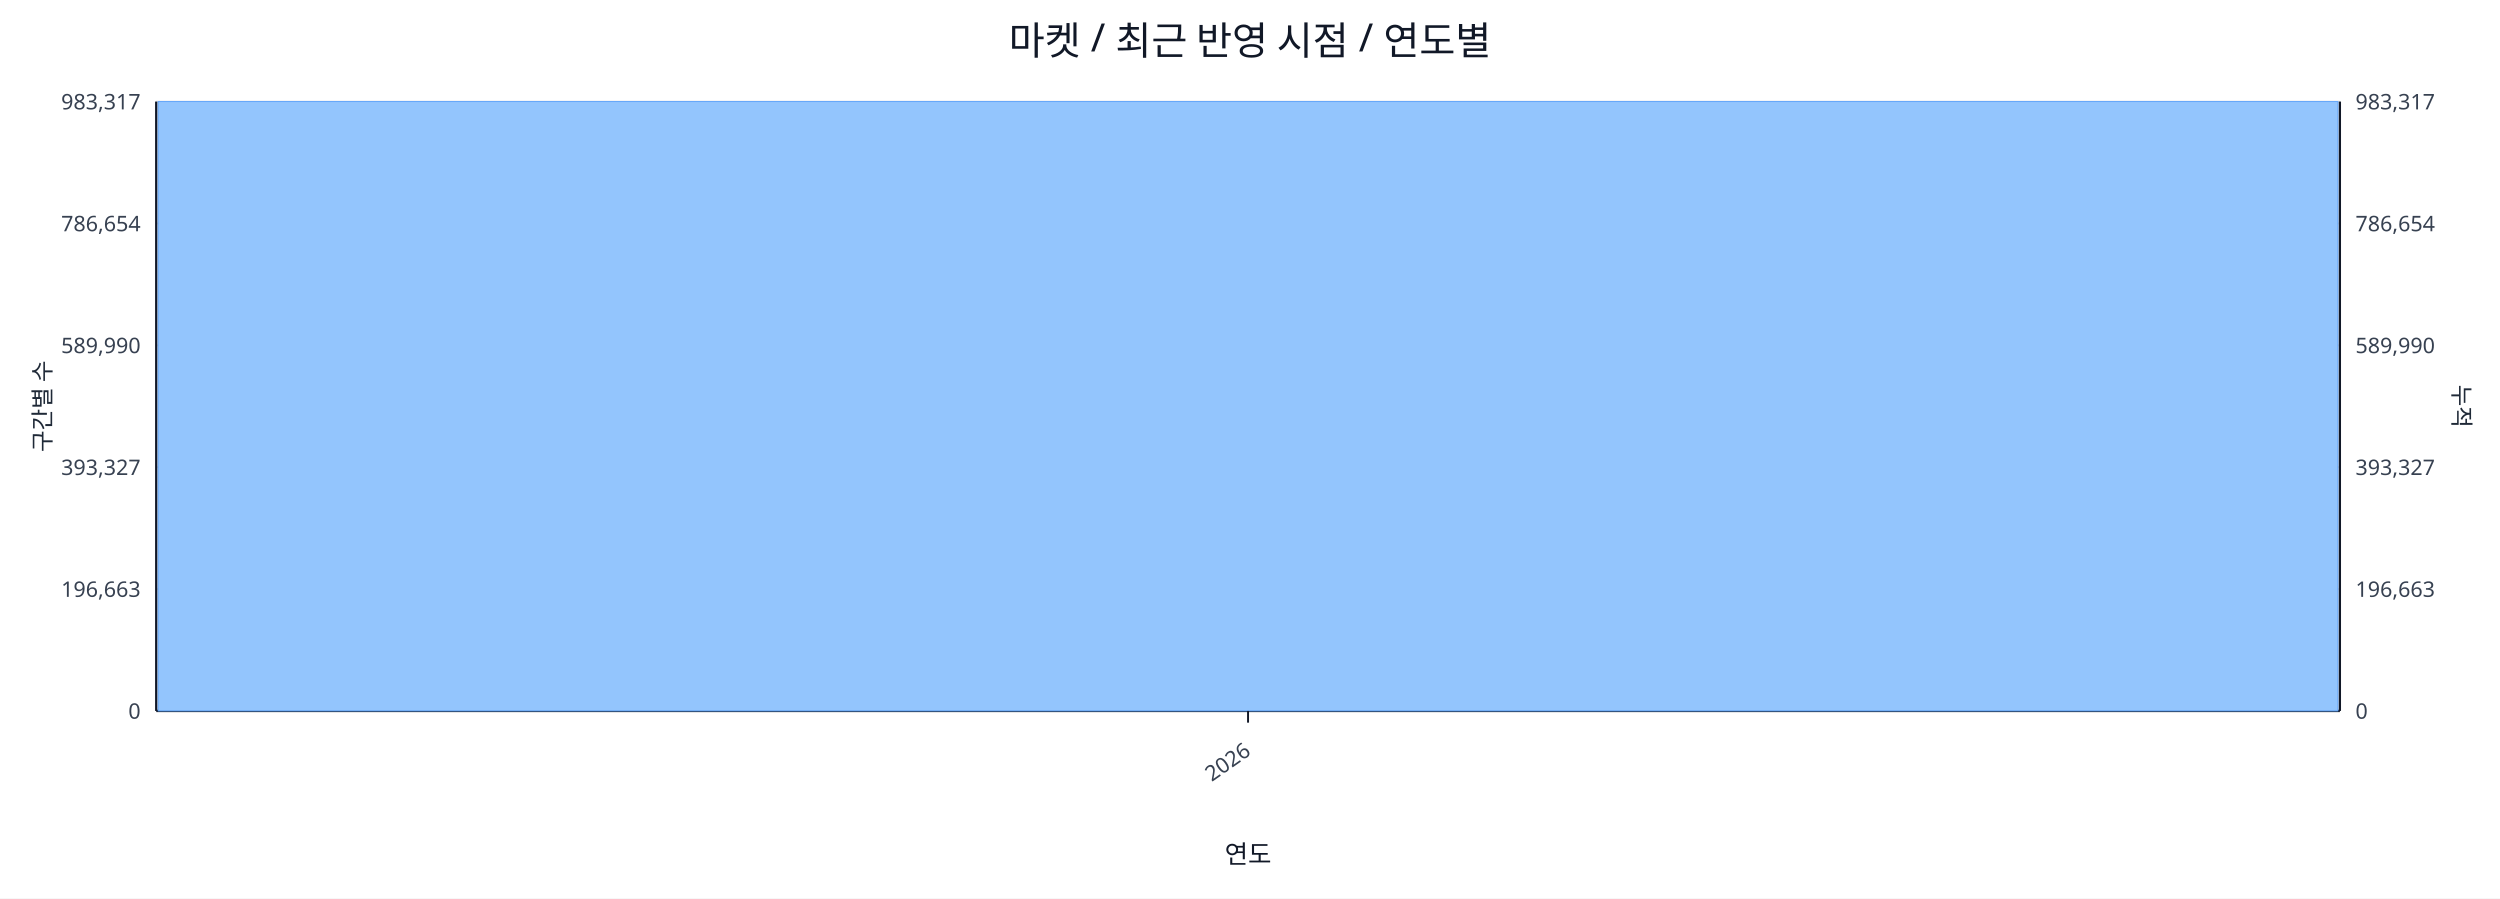
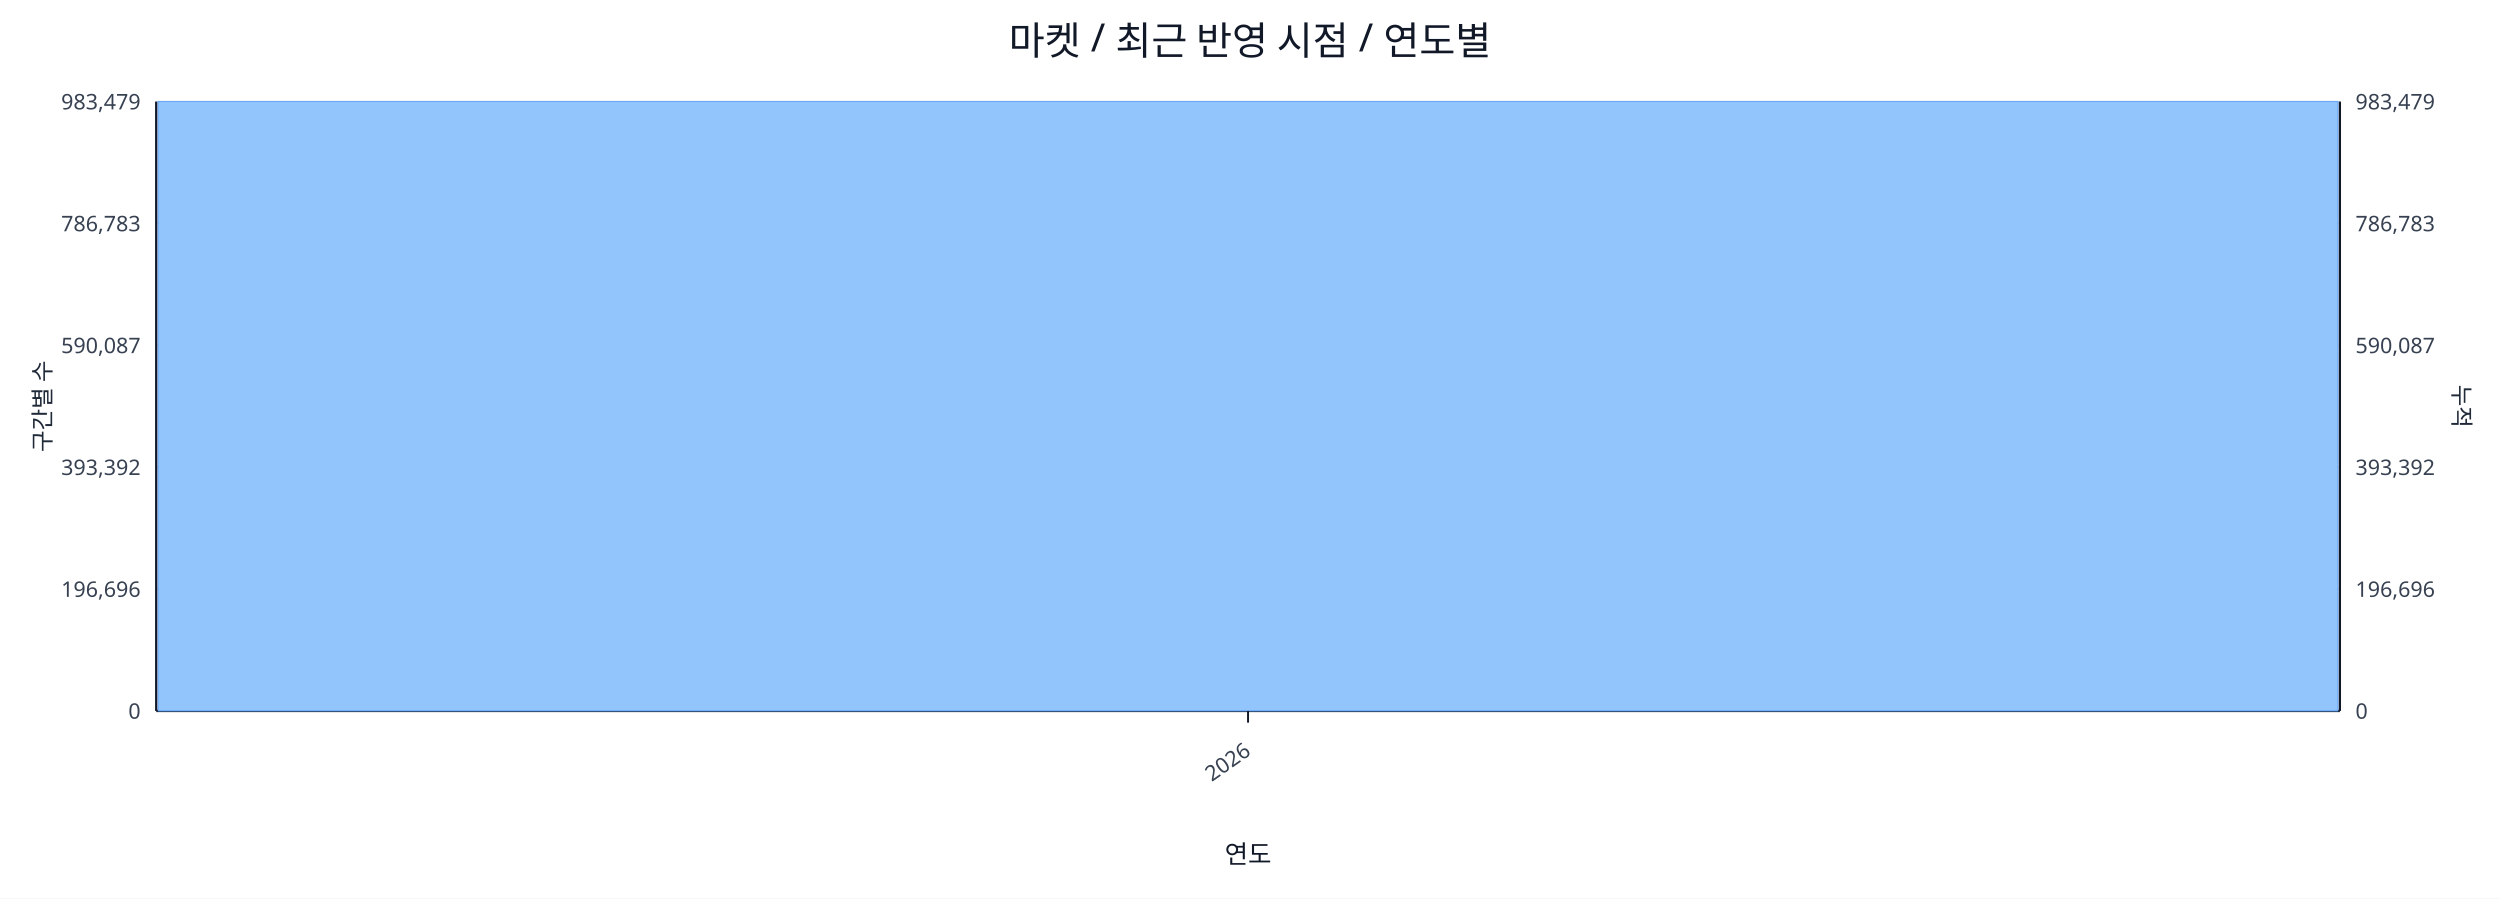
<svg xmlns="http://www.w3.org/2000/svg" width="1280" height="460" viewBox="0 0 1280 460">
  <rect x="0" y="0" width="100%" height="100%" fill="#ffffff" />
  <text x="640.0" y="28" font-size="20" text-anchor="middle" font-family="sans-serif" fill="#111827">마켓 / 최근 반영 시점 / 연도별</text>
  <line x1="80.0" y1="52.0" x2="1198.0" y2="52.0" stroke="#e5e7eb" stroke-width="1" />
-   <text x="72.0" y="56.0" font-size="11" text-anchor="end" font-family="sans-serif" fill="#374151">983,317</text>
-   <text x="1206.0" y="56.0" font-size="11" text-anchor="start" font-family="sans-serif" fill="#374151">983,317</text>
+   <text x="72.0" y="56.0" font-size="11" text-anchor="end" font-family="sans-serif" fill="#374151">983,479</text>
+   <text x="1206.0" y="56.0" font-size="11" text-anchor="start" font-family="sans-serif" fill="#374151">983,479</text>
  <line x1="80.0" y1="114.4" x2="1198.0" y2="114.4" stroke="#e5e7eb" stroke-width="1" />
-   <text x="72.0" y="118.4" font-size="11" text-anchor="end" font-family="sans-serif" fill="#374151">786,654</text>
-   <text x="1206.0" y="118.4" font-size="11" text-anchor="start" font-family="sans-serif" fill="#374151">786,654</text>
+   <text x="72.0" y="118.4" font-size="11" text-anchor="end" font-family="sans-serif" fill="#374151">786,783</text>
+   <text x="1206.0" y="118.4" font-size="11" text-anchor="start" font-family="sans-serif" fill="#374151">786,783</text>
  <line x1="80.0" y1="176.8" x2="1198.0" y2="176.8" stroke="#e5e7eb" stroke-width="1" />
-   <text x="72.0" y="180.8" font-size="11" text-anchor="end" font-family="sans-serif" fill="#374151">589,990</text>
-   <text x="1206.0" y="180.8" font-size="11" text-anchor="start" font-family="sans-serif" fill="#374151">589,990</text>
+   <text x="72.0" y="180.8" font-size="11" text-anchor="end" font-family="sans-serif" fill="#374151">590,087</text>
+   <text x="1206.0" y="180.8" font-size="11" text-anchor="start" font-family="sans-serif" fill="#374151">590,087</text>
  <line x1="80.0" y1="239.2" x2="1198.0" y2="239.2" stroke="#e5e7eb" stroke-width="1" />
-   <text x="72.0" y="243.2" font-size="11" text-anchor="end" font-family="sans-serif" fill="#374151">393,327</text>
-   <text x="1206.0" y="243.2" font-size="11" text-anchor="start" font-family="sans-serif" fill="#374151">393,327</text>
+   <text x="72.0" y="243.2" font-size="11" text-anchor="end" font-family="sans-serif" fill="#374151">393,392</text>
+   <text x="1206.0" y="243.2" font-size="11" text-anchor="start" font-family="sans-serif" fill="#374151">393,392</text>
  <line x1="80.0" y1="301.6" x2="1198.0" y2="301.6" stroke="#e5e7eb" stroke-width="1" />
-   <text x="72.0" y="305.6" font-size="11" text-anchor="end" font-family="sans-serif" fill="#374151">196,663</text>
-   <text x="1206.0" y="305.6" font-size="11" text-anchor="start" font-family="sans-serif" fill="#374151">196,663</text>
+   <text x="72.0" y="305.6" font-size="11" text-anchor="end" font-family="sans-serif" fill="#374151">196,696</text>
+   <text x="1206.0" y="305.6" font-size="11" text-anchor="start" font-family="sans-serif" fill="#374151">196,696</text>
  <line x1="80.0" y1="364.0" x2="1198.0" y2="364.0" stroke="#e5e7eb" stroke-width="1" />
  <text x="72.0" y="368.0" font-size="11" text-anchor="end" font-family="sans-serif" fill="#374151">0</text>
  <text x="1206.0" y="368.0" font-size="11" text-anchor="start" font-family="sans-serif" fill="#374151">0</text>
  <line x1="80.0" y1="364.0" x2="1198.0" y2="364.0" stroke="#111827" stroke-width="1.2" />
  <line x1="80.0" y1="52.0" x2="80.0" y2="364.0" stroke="#111827" stroke-width="1.2" />
  <line x1="1198.0" y1="52.0" x2="1198.0" y2="364.0" stroke="#111827" stroke-width="1.2" />
  <rect x="81.0" y="52.0" width="1116.0" height="312.0" fill="#93c5fd" stroke="#60a5fa" stroke-width="0.5" />
  <polyline fill="none" stroke="#ef4444" stroke-width="2" points="639.0,52.0" />
  <line x1="639.0" y1="364.0" x2="639.0" y2="370.0" stroke="#111827" stroke-width="1" />
  <text x="641.0" y="386.0" font-size="11" text-anchor="end" transform="rotate(-35 641.0 386.0)" font-family="sans-serif" fill="#374151">2026</text>
  <text x="26" y="208.0" font-size="12" transform="rotate(-90 26 208.0)" text-anchor="middle" font-family="sans-serif" fill="#1f2937">구간별 수</text>
  <text x="1256.0" y="208.0" font-size="12" transform="rotate(90 1256.0 208.0)" text-anchor="middle" font-family="sans-serif" fill="#1f2937">누적</text>
  <text x="639.0" y="442.0" font-size="13" text-anchor="middle" font-family="sans-serif" fill="#111827">연도</text>
</svg>
